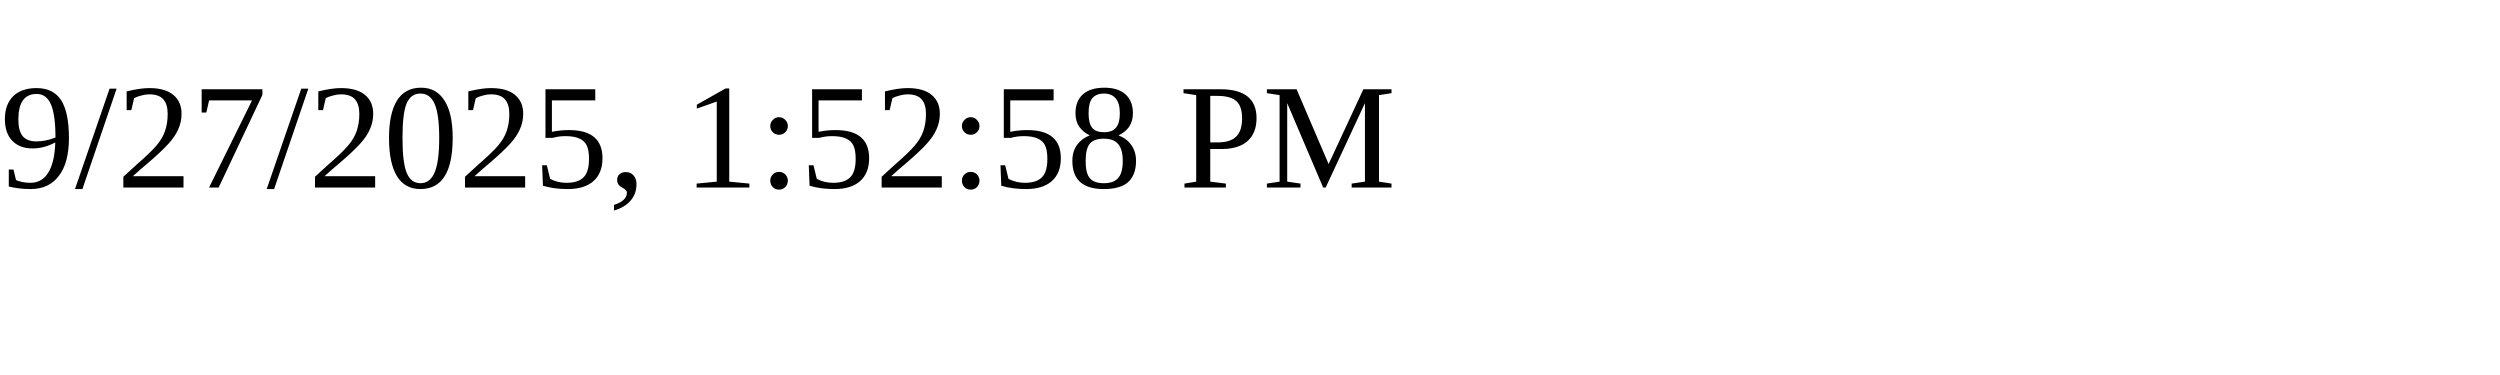
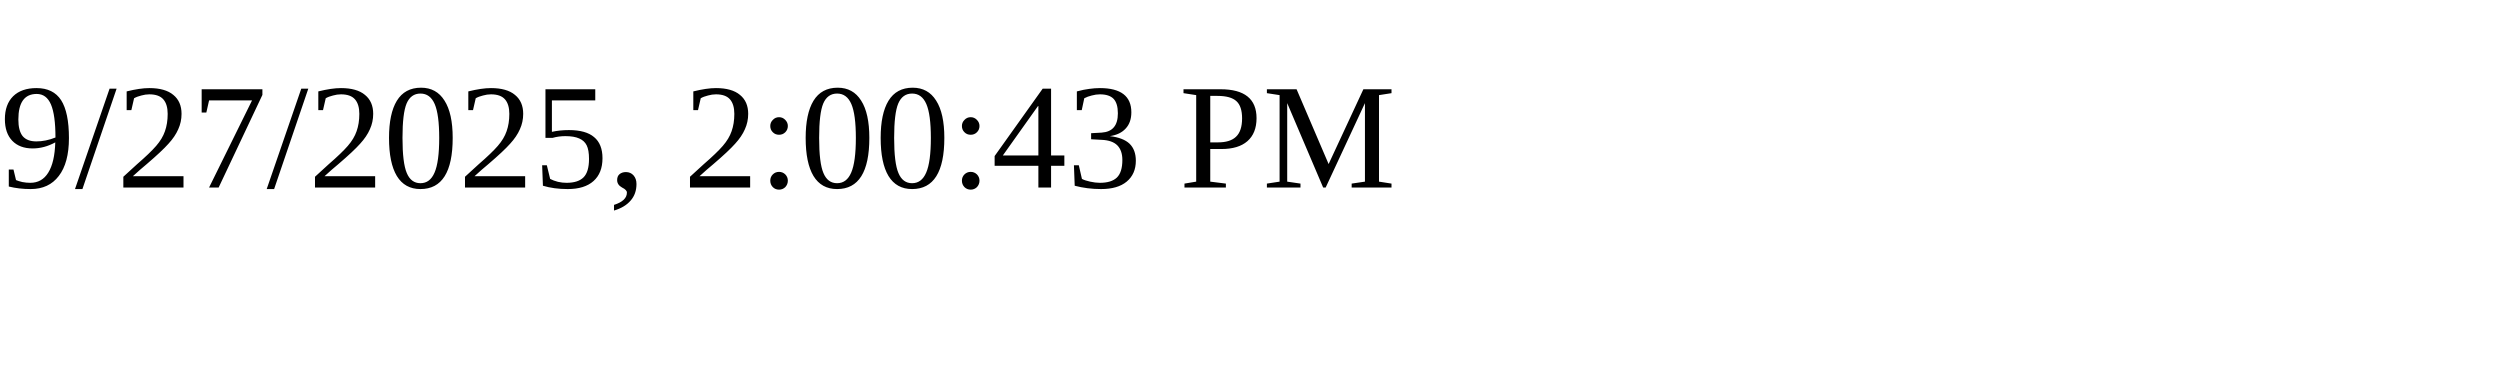
<svg xmlns="http://www.w3.org/2000/svg" height="30" width="200">
-   <text x="0" y="15">9/27/2025, 1:52:58 PM</text>
+   <text x="0" y="15">9/27/2025, 2:00:43 PM</text>
</svg>
